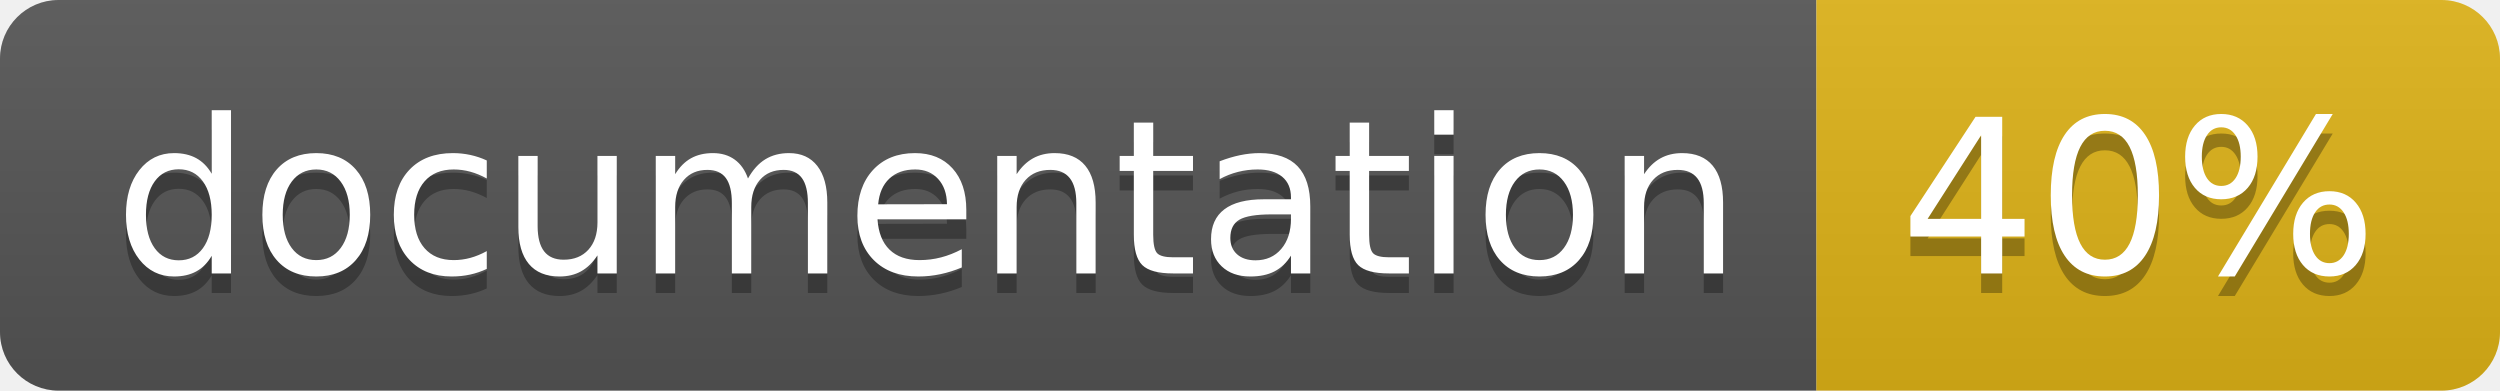
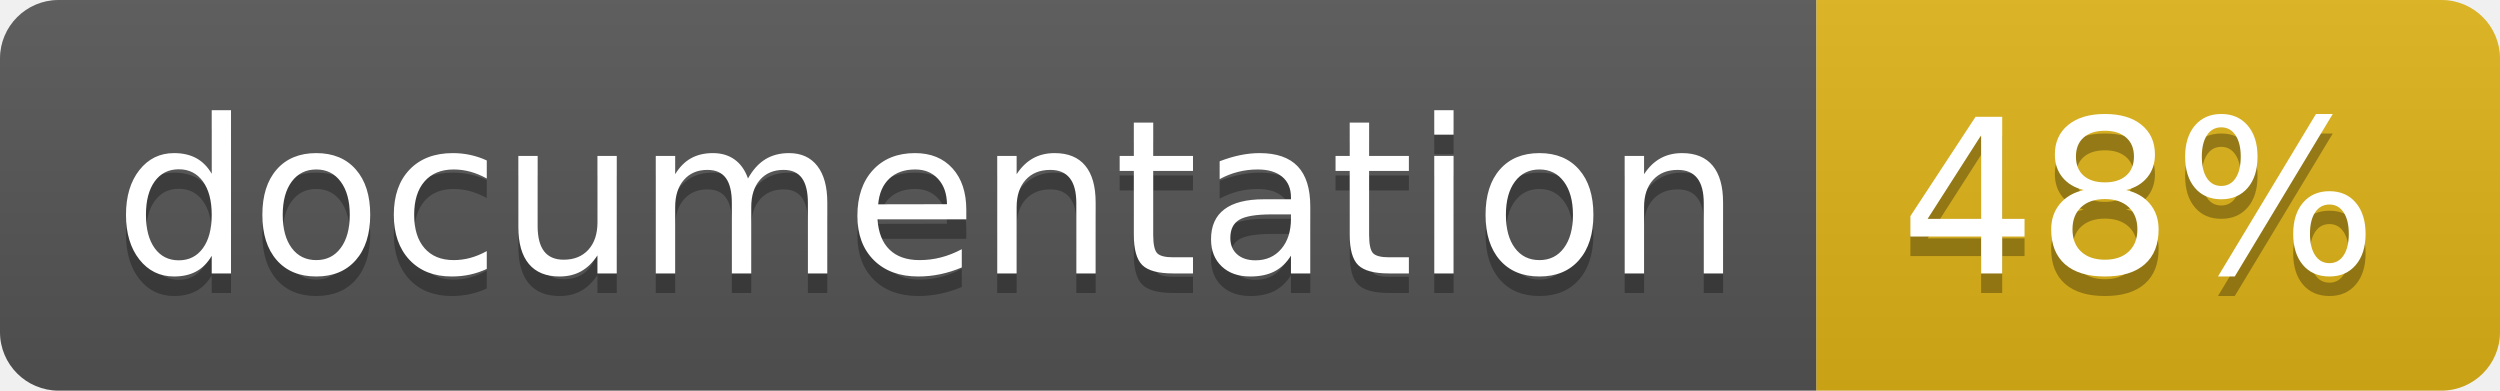
<svg xmlns="http://www.w3.org/2000/svg" width="128" height="20">
  <linearGradient id="b" x2="0" y2="100%">
    <stop offset="0" stop-color="#bbb" stop-opacity=".1" />
    <stop offset="1" stop-opacity=".1" />
  </linearGradient>
  <clipPath id="a">
    <rect width="128" height="20" rx="3" fill="#fff" />
  </clipPath>
  <g clip-path="url(#a)">
    <path fill="#555" d="M0 0h93v20H0z" />
    <path fill="#dfb317" d="M93 0h35v20H93z" />
    <path fill="url(#b)" d="M0 0h128v20H0z" />
  </g>
  <g fill="#fff" text-anchor="middle" font-family="DejaVu Sans,Verdana,Geneva,sans-serif" font-size="110">
    <text x="475" y="150" fill="#010101" fill-opacity=".3" transform="scale(.1)" textLength="830">
      documentation
    </text>
    <text x="475" y="140" transform="scale(.1)" textLength="830">
      documentation
    </text>
    <text x="1095" y="150" fill="#010101" fill-opacity=".3" transform="scale(.1)" textLength="250">
-       40%
+       48%
    </text>
    <text x="1095" y="140" transform="scale(.1)" textLength="250">
-       40%
+       48%
    </text>
  </g>
</svg>
